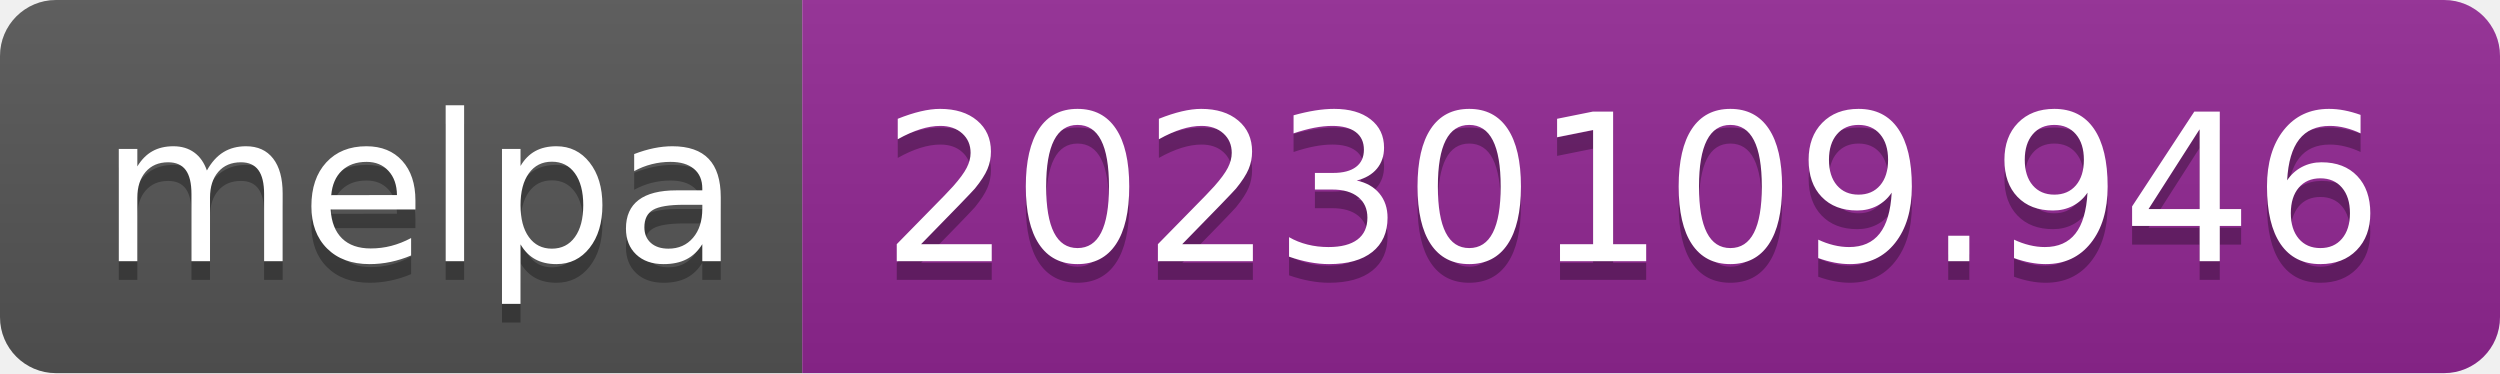
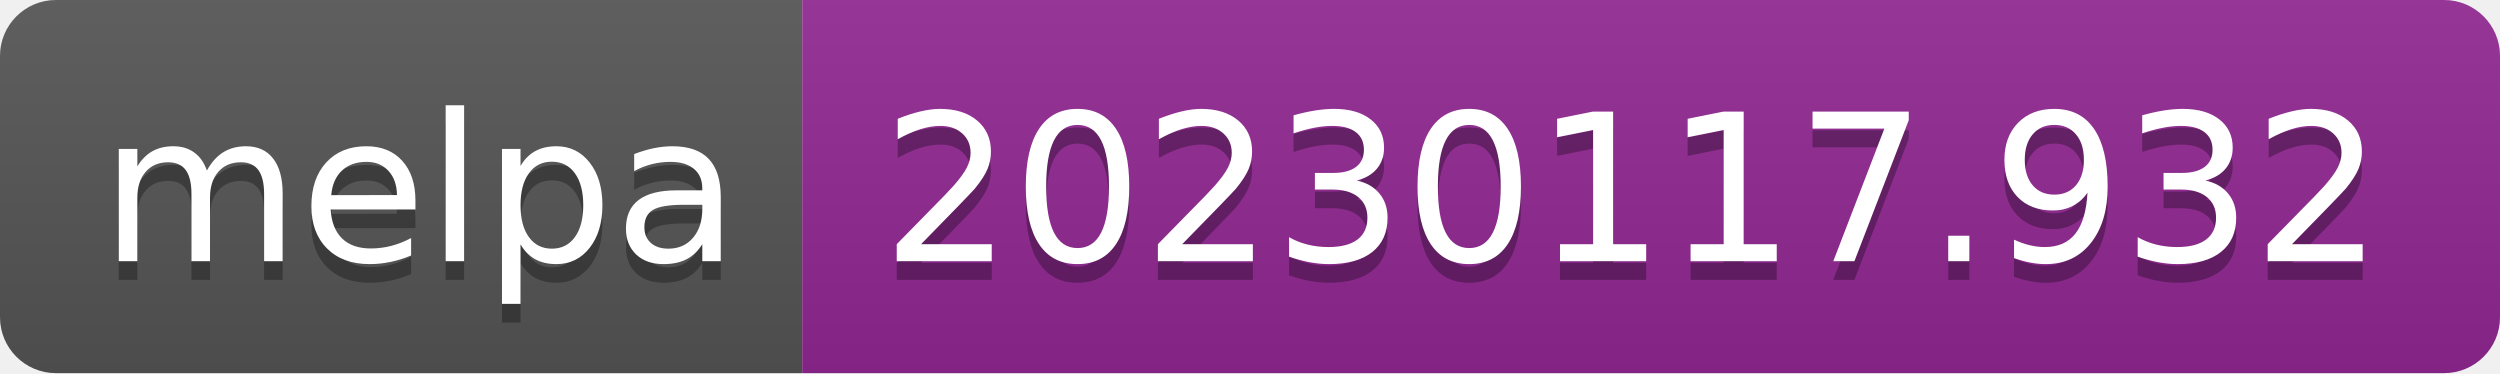
- <svg xmlns="http://www.w3.org/2000/svg" width="134" height="20" role="img" aria-label="melpa: 20230109.946">
+ <svg xmlns="http://www.w3.org/2000/svg" width="134" height="20" role="img" aria-label="melpa: 20230117.932">
  <linearGradient id="s" x2="0" y2="100%">
    <stop offset="0" stop-color="#bbb" stop-opacity=".1" />
    <stop offset="1" stop-opacity=".1" />
  </linearGradient>
  <clipPath id="r">
    <rect width="134" height="20" rx="3" fill="#fff" />
  </clipPath>
  <g clip-path="url(#r)">
    <rect width="43" height="20" fill="#555" />
    <rect x="43" width="91" height="20" fill="#922793" />
    <rect width="134" height="20" fill="url(#s)" />
  </g>
  <g fill="#fff" text-anchor="middle" font-family="Verdana,Geneva,DejaVu Sans,sans-serif" text-rendering="geometricPrecision" font-size="110">
    <text aria-hidden="true" x="225" y="150" fill="#010101" fill-opacity=".3" transform="scale(.1)" textLength="330">melpa</text>
    <text x="225" y="140" transform="scale(.1)" fill="#fff" textLength="330">melpa</text>
-     <text aria-hidden="true" x="875" y="150" fill="#010101" fill-opacity=".3" transform="scale(.1)" textLength="810">20230109.946</text>
-     <text x="875" y="140" transform="scale(.1)" fill="#fff" textLength="810">20230109.946</text>
+     <text aria-hidden="true" x="875" y="150" fill="#010101" fill-opacity=".3" transform="scale(.1)" textLength="810">20230117.932</text>
+     <text x="875" y="140" transform="scale(.1)" fill="#fff" textLength="810">20230117.932</text>
  </g>
</svg>
